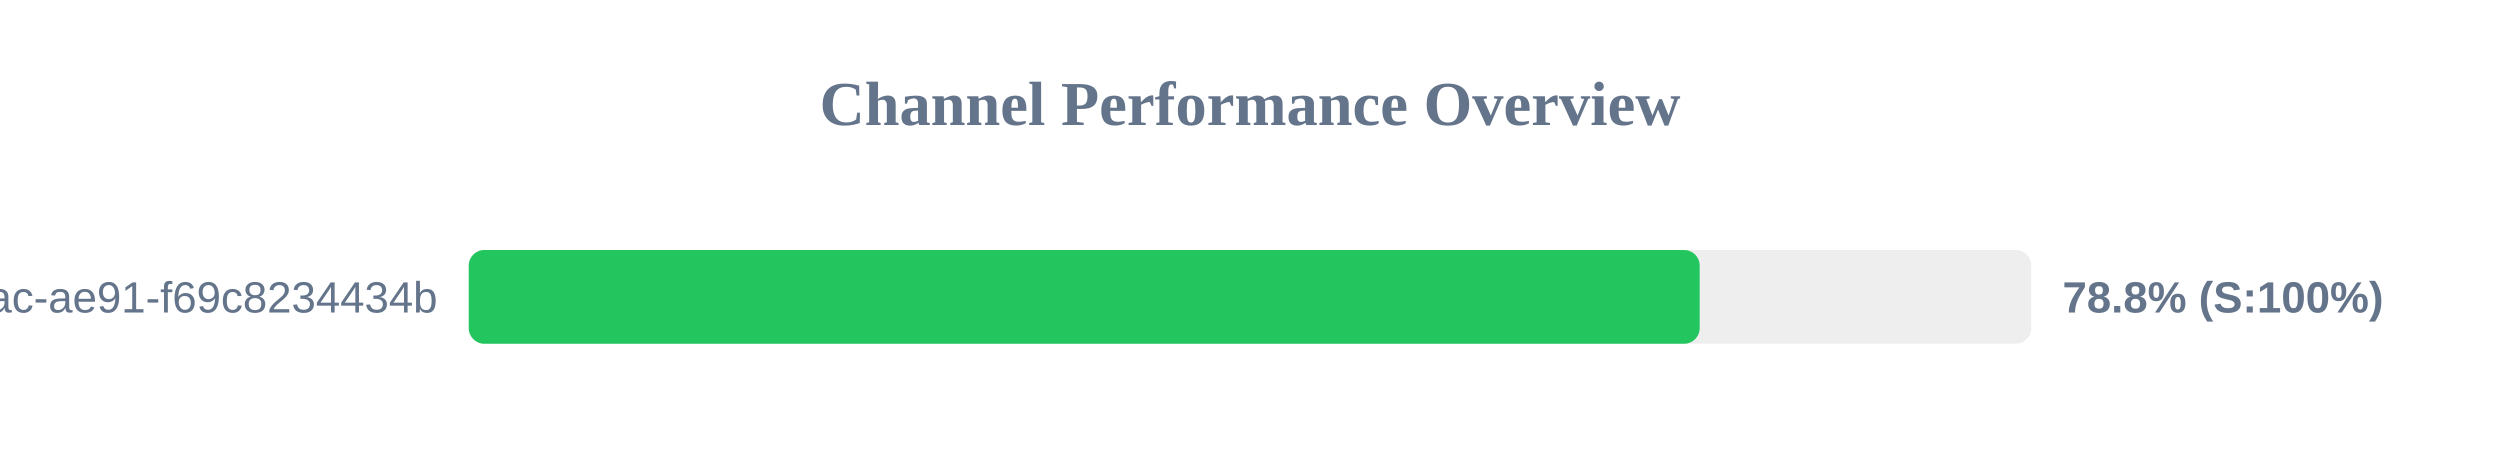
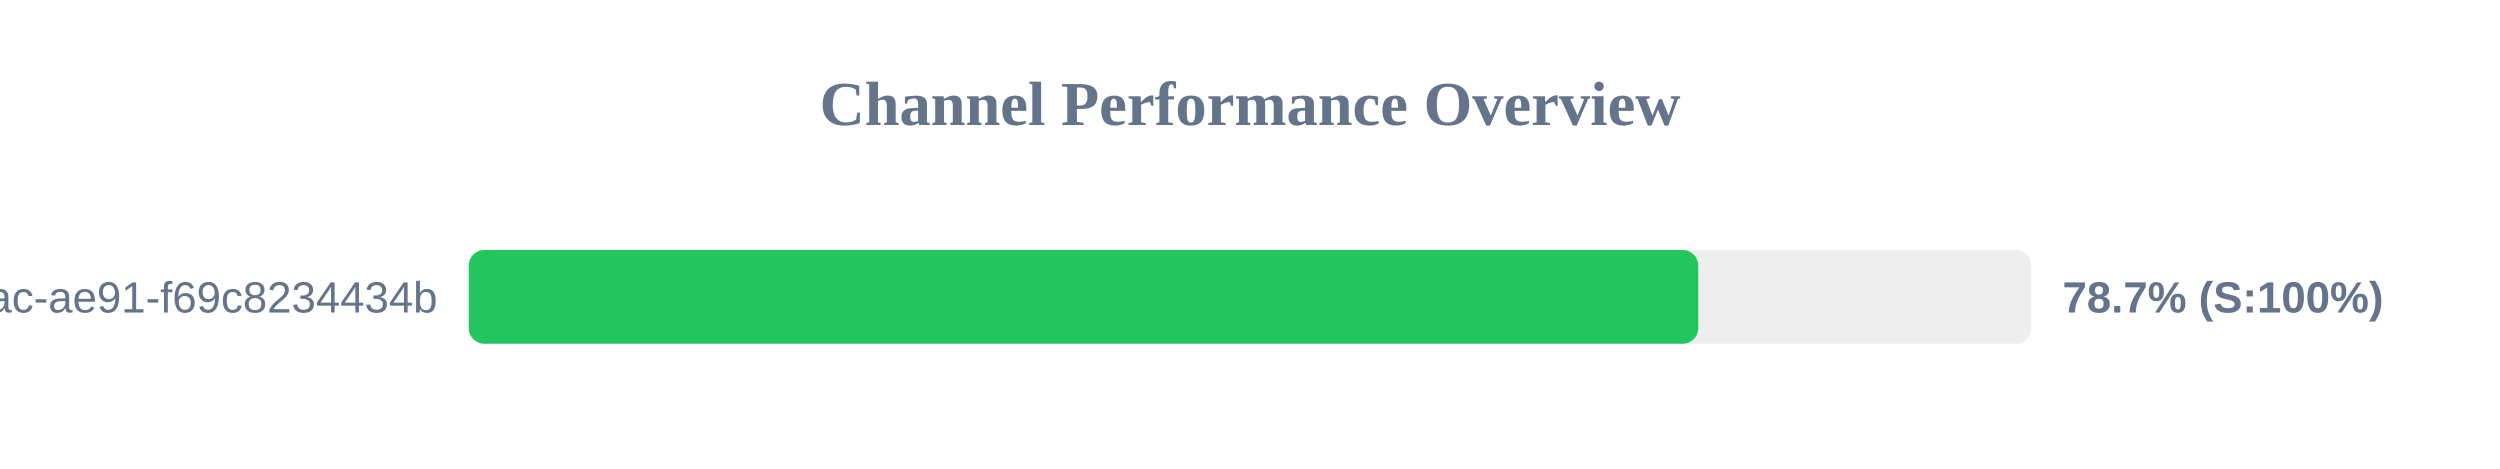
<svg xmlns="http://www.w3.org/2000/svg" width="800" height="150" version="1.1">
  <style>
        .row { font: 14px Arial; fill: #64748b; }
        .score { font: bold 14px Arial; fill: #64748b; }
    </style>
  <text x="400" y="40" text-anchor="middle" font-size="20px" font-weight="bold" fill="#64748b">Channel Performance Overview</text>
  <rect x="150" y="80" width="500" height="30" fill="#eee" rx="5" />
-   <rect x="150" y="80" width="393.9" height="30" fill="#22c55e" rx="5" />
+   <rect x="150" y="80" width="393.45" height="30" fill="#22c55e" rx="5" />
  <text x="140" y="100" text-anchor="end" class="row">?uuid=942b9cb8-92fa-46ac-ae91-f69c8234434b</text>
-   <text x="660" y="100" text-anchor="start" class="score">78.8% (S:100%)</text>
+   <text x="660" y="100" text-anchor="start" class="score">78.7% (S:100%)</text>
</svg>
